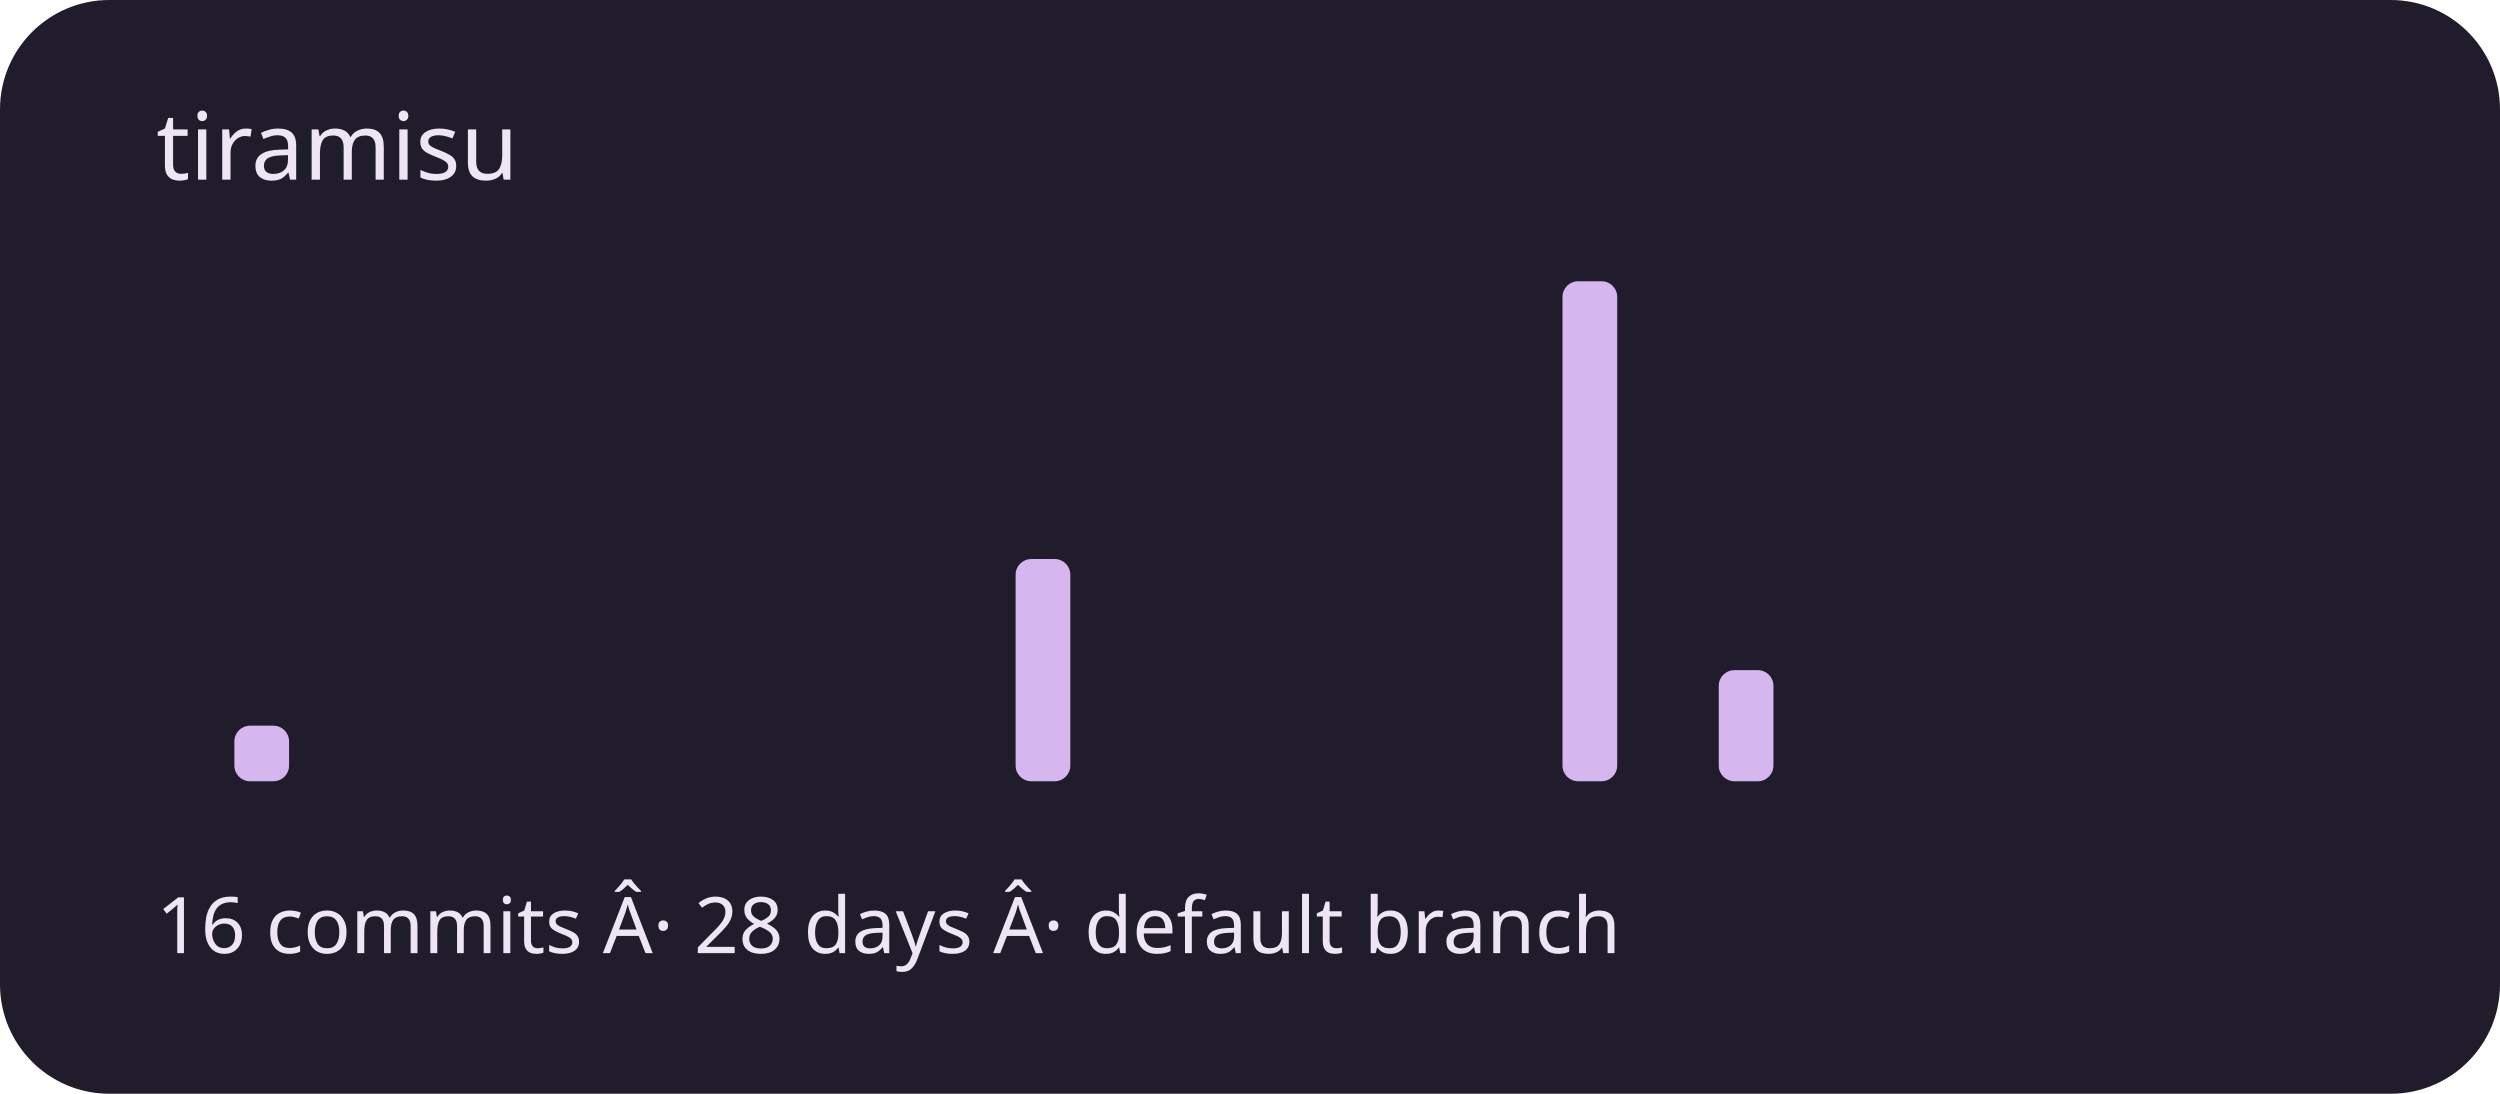
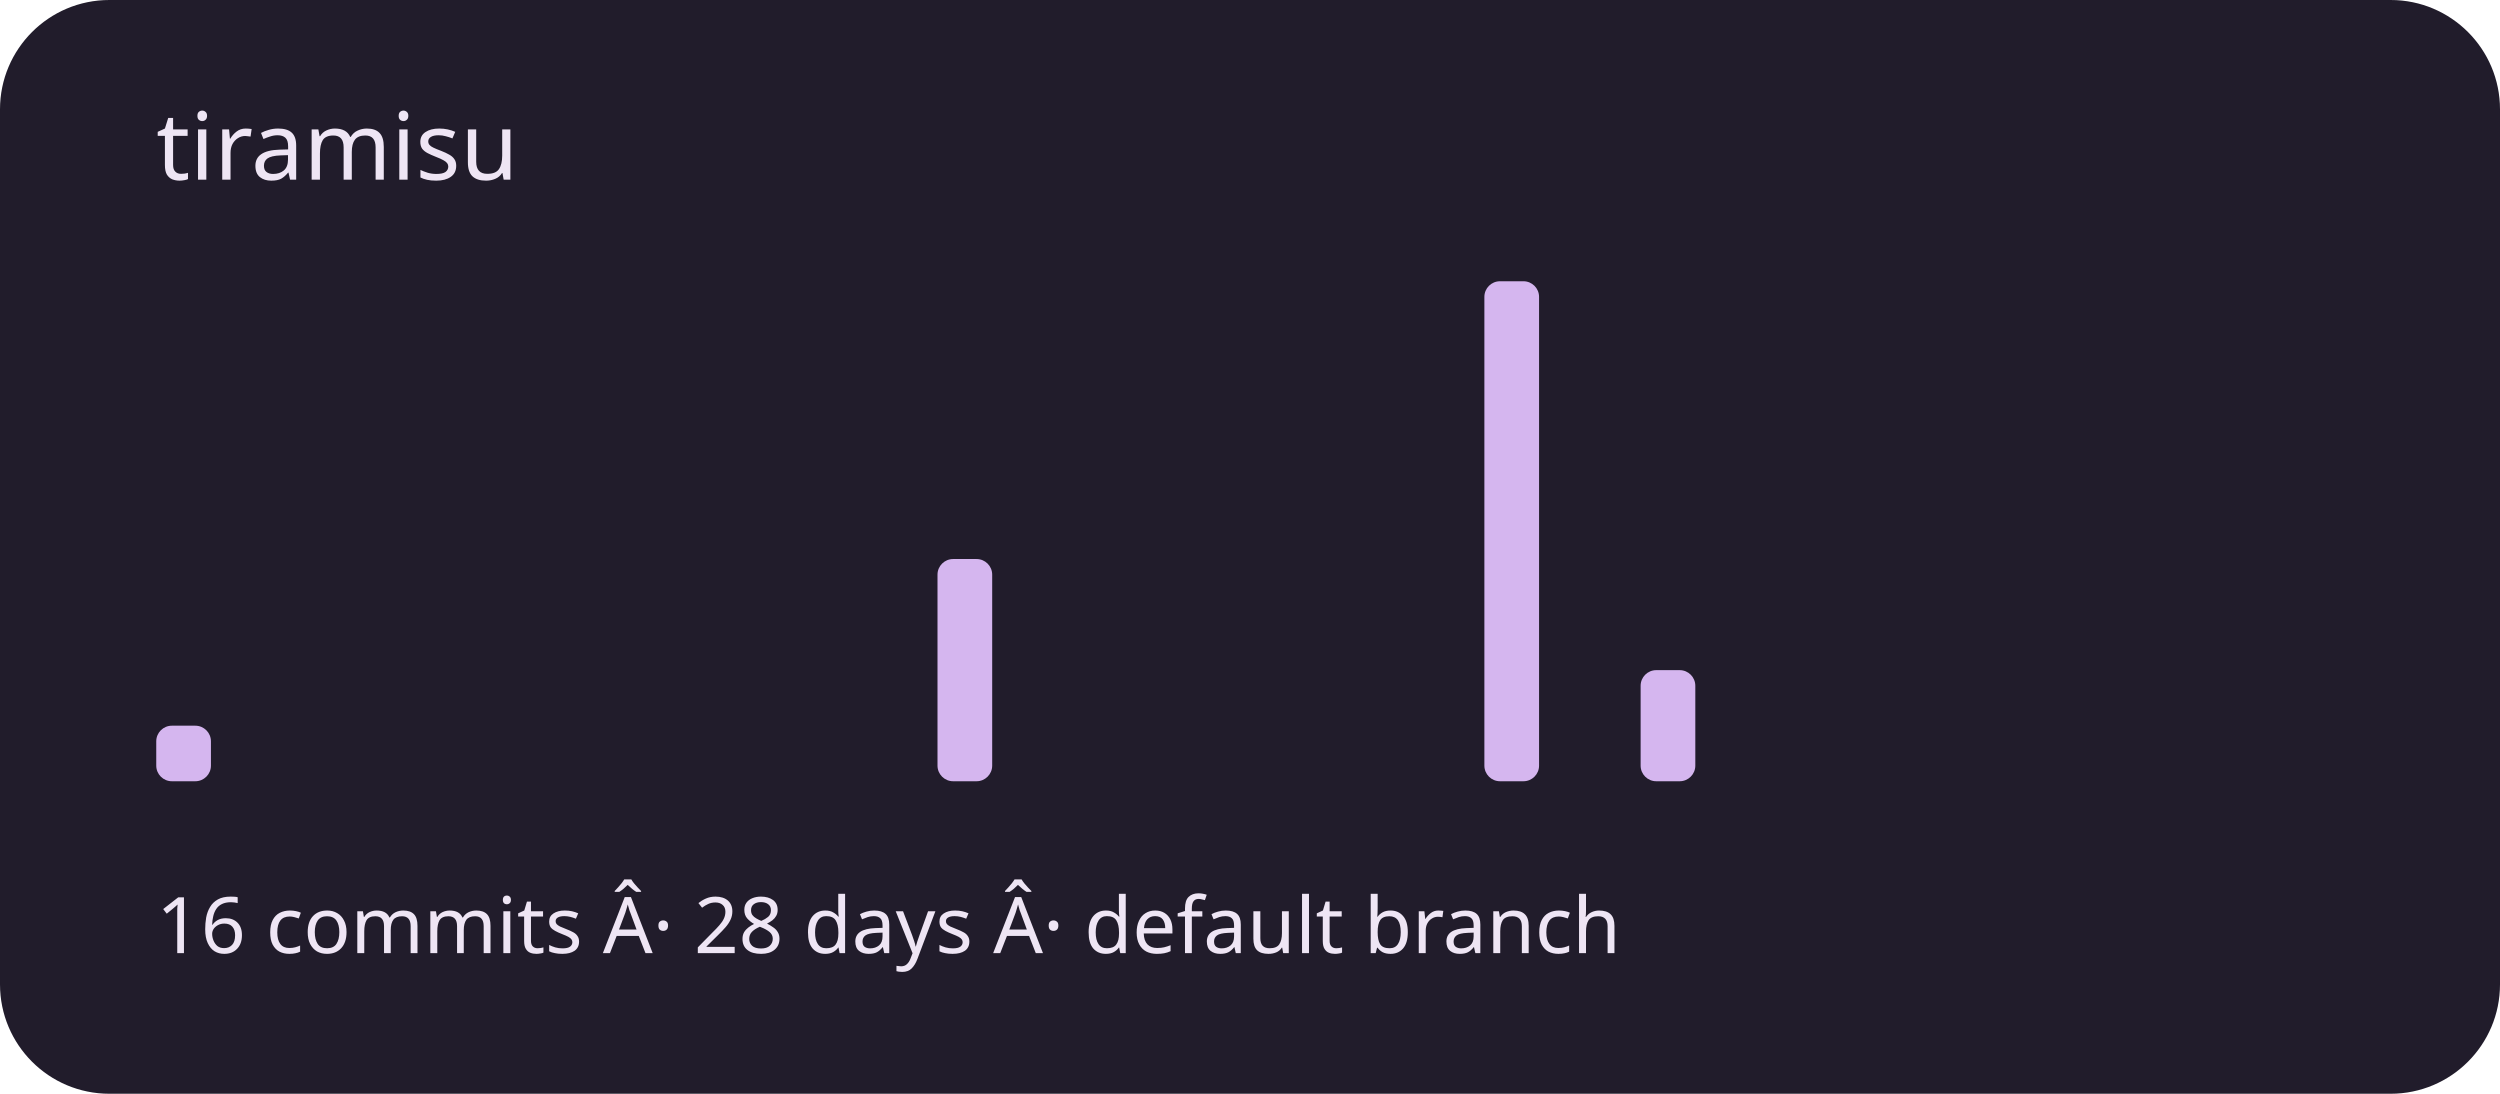
<svg xmlns="http://www.w3.org/2000/svg" viewBox="0 0 320 140" role="img" aria-labelledby="title description">
  <rect width="320" height="140" rx="14" fill="#211c2b" />
  <g fill="#d5b6ef">
-     <rect x="20" y="100" width="7" height="0" rx="2" />
-     <rect x="30" y="92.889" width="7" height="7.111" rx="2" />
+     <rect x="20" y="92.889" width="7" height="7.111" rx="2" />
+     <rect x="30" y="100" width="7" height="0" rx="2" />
    <rect x="40" y="100" width="7" height="0" rx="2" />
    <rect x="50" y="100" width="7" height="0" rx="2" />
    <rect x="60" y="100" width="7" height="0" rx="2" />
    <rect x="70" y="100" width="7" height="0" rx="2" />
    <rect x="80" y="100" width="7" height="0" rx="2" />
    <rect x="90" y="100" width="7" height="0" rx="2" />
    <rect x="100" y="100" width="7" height="0" rx="2" />
    <rect x="110" y="100" width="7" height="0" rx="2" />
-     <rect x="120" y="100" width="7" height="0" rx="2" />
-     <rect x="130" y="71.556" width="7" height="28.444" rx="2" />
+     <rect x="120" y="71.556" width="7" height="28.444" rx="2" />
+     <rect x="130" y="100" width="7" height="0" rx="2" />
    <rect x="140" y="100" width="7" height="0" rx="2" />
    <rect x="150" y="100" width="7" height="0" rx="2" />
    <rect x="160" y="100" width="7" height="0" rx="2" />
    <rect x="170" y="100" width="7" height="0" rx="2" />
    <rect x="180" y="100" width="7" height="0" rx="2" />
-     <rect x="190" y="100" width="7" height="0" rx="2" />
-     <rect x="200" y="36" width="7" height="64" rx="2" />
-     <rect x="210" y="100" width="7" height="0" rx="2" />
-     <rect x="220" y="85.778" width="7" height="14.222" rx="2" />
+     <rect x="190" y="36" width="7" height="64" rx="2" />
+     <rect x="200" y="100" width="7" height="0" rx="2" />
+     <rect x="210" y="85.778" width="7" height="14.222" rx="2" />
+     <rect x="220" y="100" width="7" height="0" rx="2" />
    <rect x="230" y="100" width="7" height="0" rx="2" />
    <rect x="240" y="100" width="7" height="0" rx="2" />
    <rect x="250" y="100" width="7" height="0" rx="2" />
    <rect x="260" y="100" width="7" height="0" rx="2" />
    <rect x="270" y="100" width="7" height="0" rx="2" />
    <rect x="280" y="100" width="7" height="0" rx="2" />
    <rect x="290" y="100" width="7" height="0" rx="2" />
  </g>
  <g font-family="system-ui,sans-serif" fill="#eee5f4">
    <text x="20" y="23" font-size="12">tiramisu</text>
    <text x="20" y="122" font-size="10">16 commits Â· 28 days Â· default branch</text>
  </g>
</svg>
